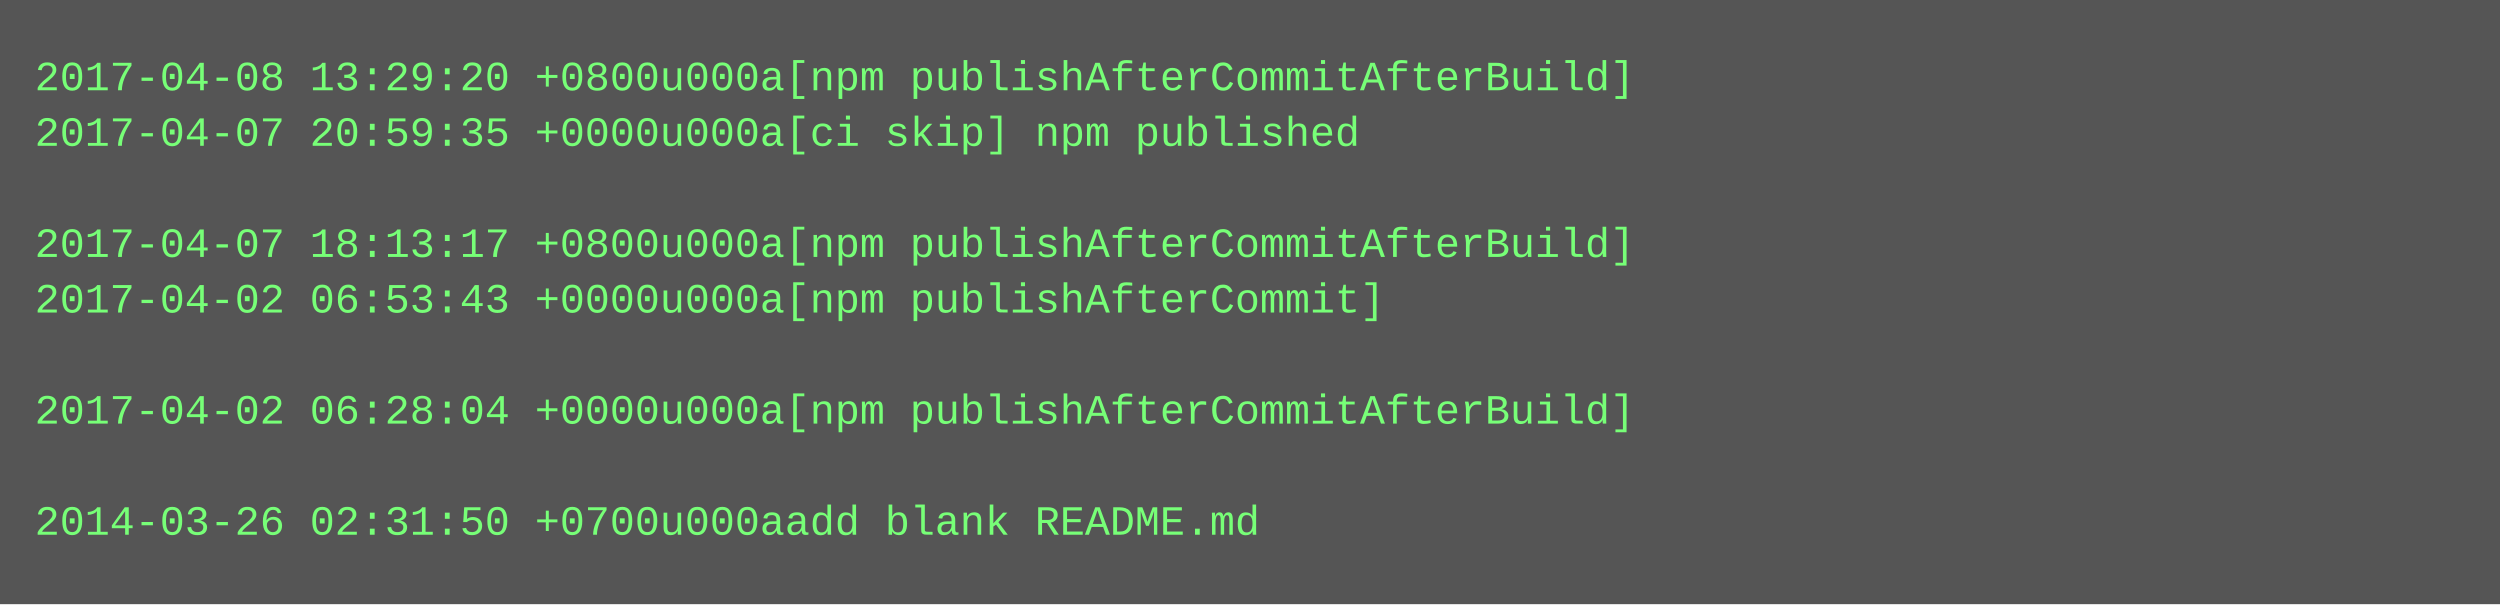
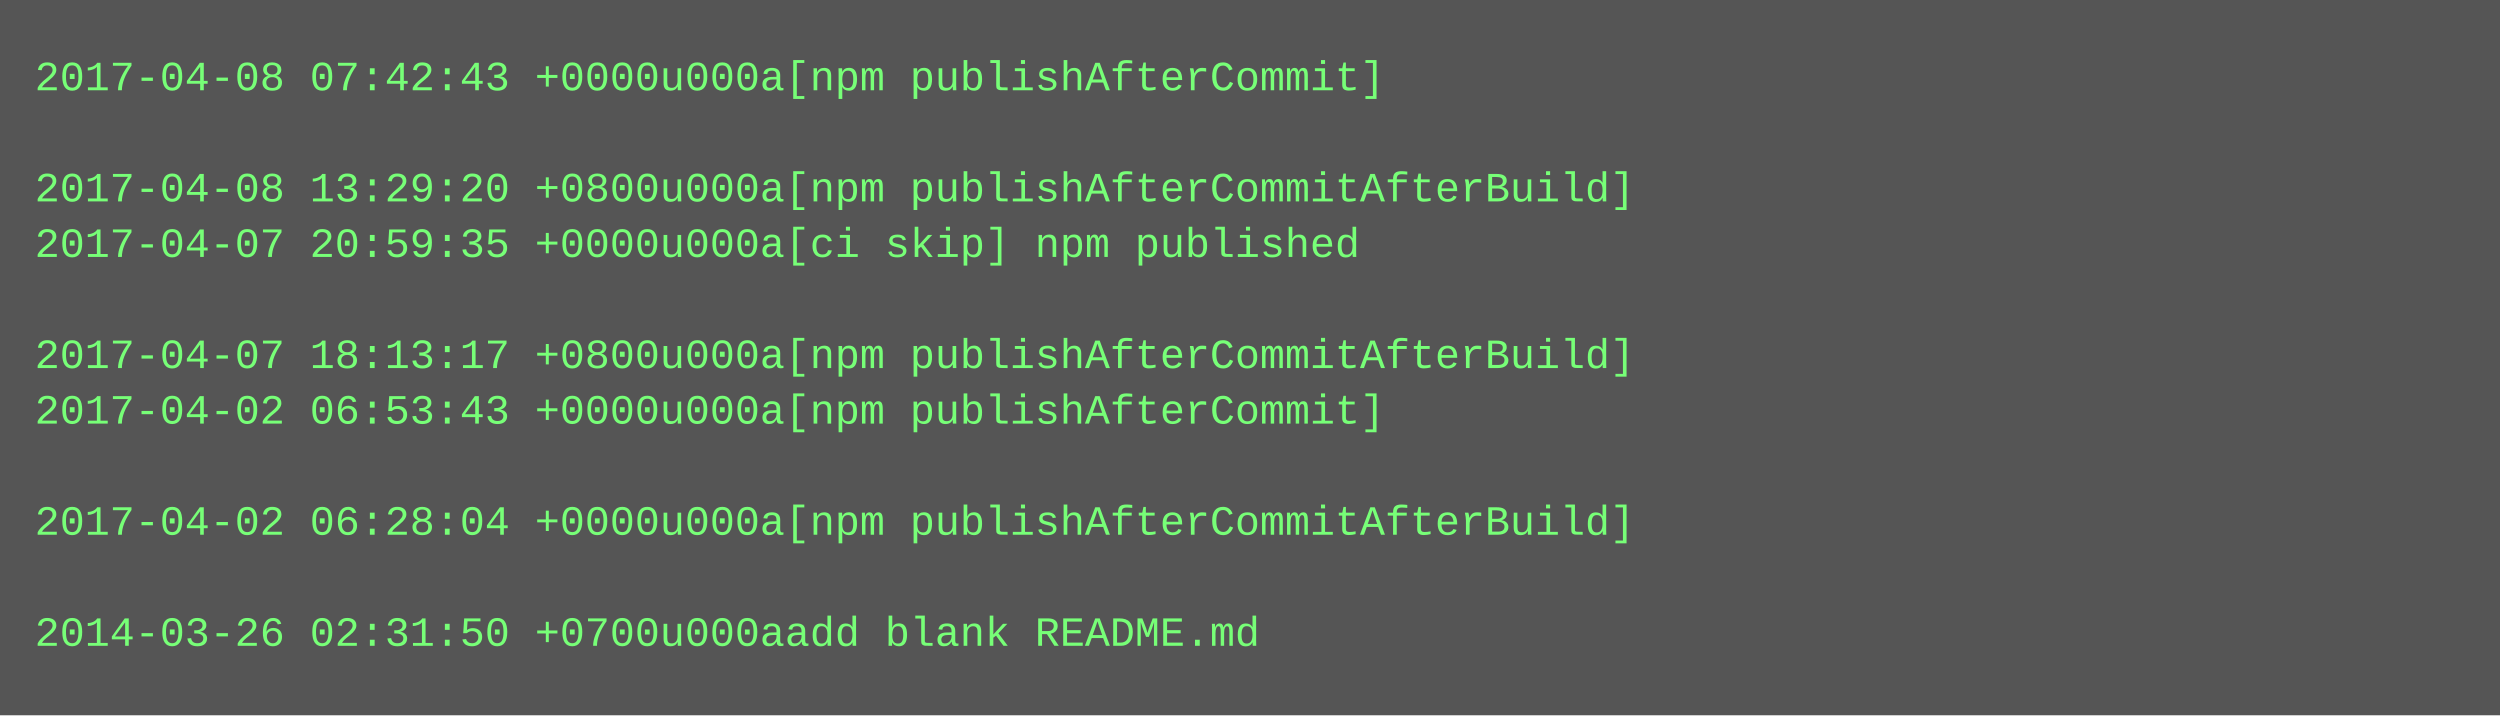
- <svg xmlns="http://www.w3.org/2000/svg" height="174" width="720">
-   <rect height="174" fill="#555" width="720" />
+ <svg xmlns="http://www.w3.org/2000/svg" height="206" width="720">
+   <rect height="206" fill="#555" width="720" />
  <text fill="#7f7" font-family="Courier New" font-size="12" xml:space="preserve">
-     <tspan x="10" y="26">2017-04-08 13:29:20 +0800u000a[npm publishAfterCommitAfterBuild]</tspan>
-     <tspan x="10" y="42">2017-04-07 20:59:35 +0000u000a[ci skip] npm published</tspan>
-     <tspan x="10" y="58" />
-     <tspan x="10" y="74">2017-04-07 18:13:17 +0800u000a[npm publishAfterCommitAfterBuild]</tspan>
-     <tspan x="10" y="90">2017-04-02 06:53:43 +0000u000a[npm publishAfterCommit]</tspan>
-     <tspan x="10" y="106" />
-     <tspan x="10" y="122">2017-04-02 06:28:04 +0000u000a[npm publishAfterCommitAfterBuild]</tspan>
+     <tspan x="10" y="26">2017-04-08 07:42:43 +0000u000a[npm publishAfterCommit]</tspan>
+     <tspan x="10" y="42" />
+     <tspan x="10" y="58">2017-04-08 13:29:20 +0800u000a[npm publishAfterCommitAfterBuild]</tspan>
+     <tspan x="10" y="74">2017-04-07 20:59:35 +0000u000a[ci skip] npm published</tspan>
+     <tspan x="10" y="90" />
+     <tspan x="10" y="106">2017-04-07 18:13:17 +0800u000a[npm publishAfterCommitAfterBuild]</tspan>
+     <tspan x="10" y="122">2017-04-02 06:53:43 +0000u000a[npm publishAfterCommit]</tspan>
    <tspan x="10" y="138" />
-     <tspan x="10" y="154">2014-03-26 02:31:50 +0700u000aadd blank README.md</tspan>
+     <tspan x="10" y="154">2017-04-02 06:28:04 +0000u000a[npm publishAfterCommitAfterBuild]</tspan>
+     <tspan x="10" y="170" />
+     <tspan x="10" y="186">2014-03-26 02:31:50 +0700u000aadd blank README.md</tspan>
  </text>
</svg>
